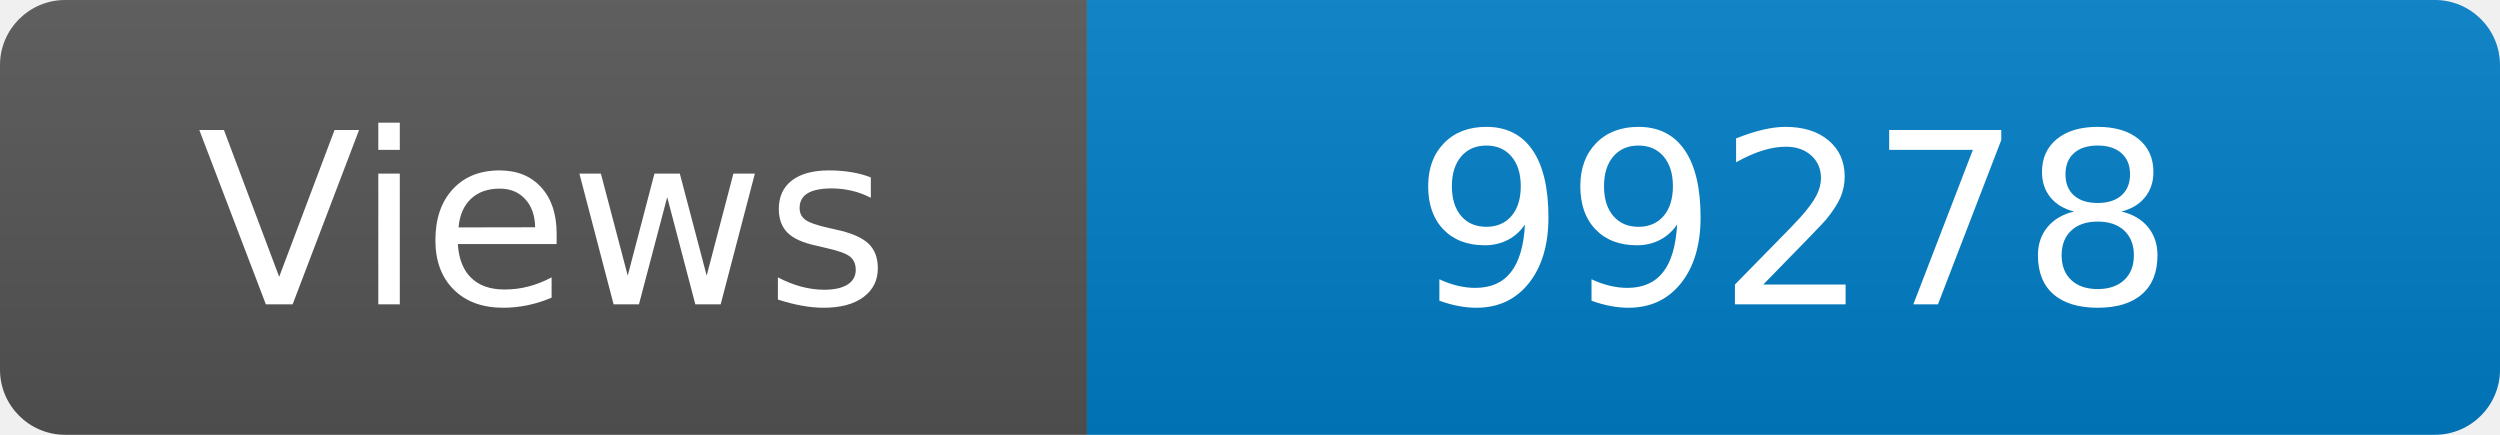
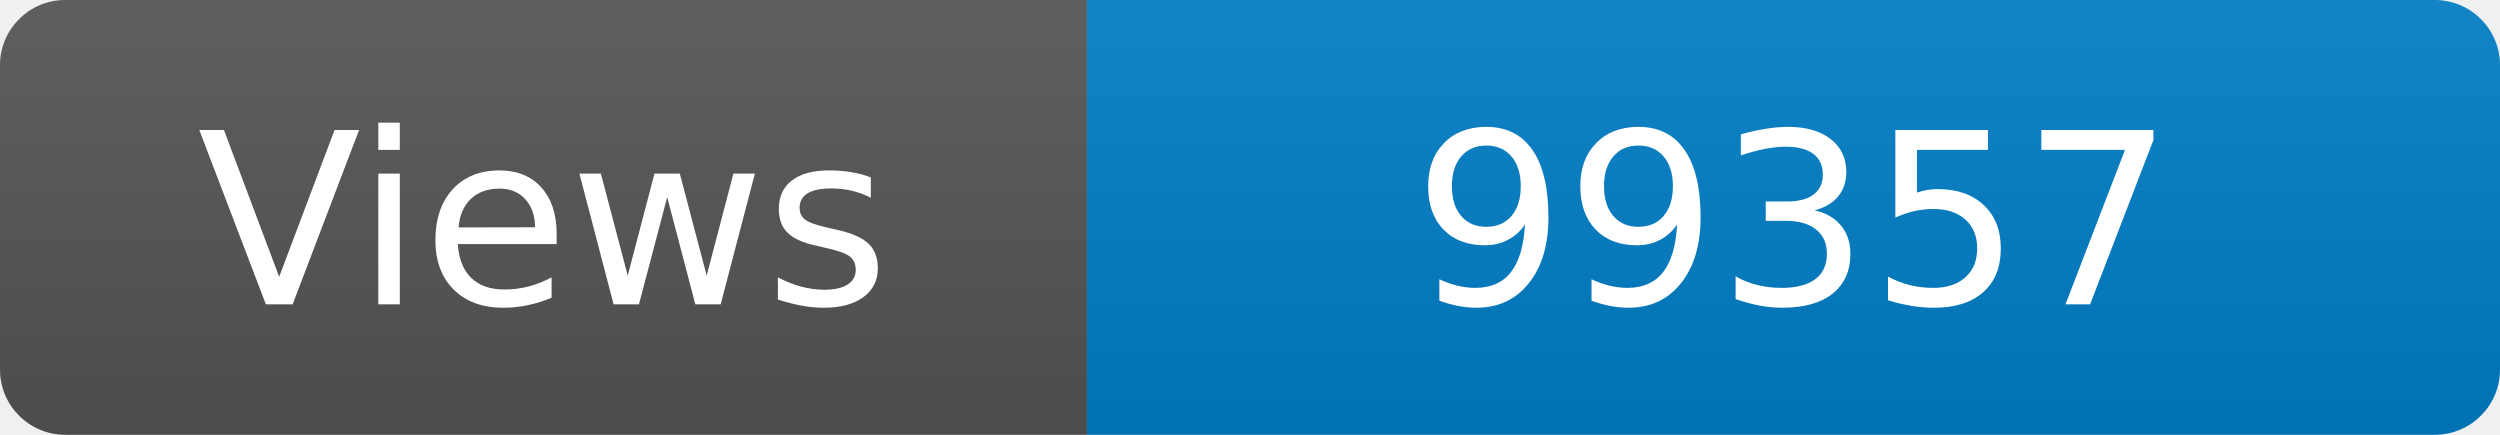
<svg xmlns="http://www.w3.org/2000/svg" width="115" height="20" role="img" aria-label="Maintained?: yes">
  <linearGradient id="s" x2="0" y2="100%">
    <stop offset="0" stop-color="#bbb" stop-opacity=".1" />
    <stop offset="1" stop-opacity=".1" />
  </linearGradient>
  <clipPath id="r">
    <rect width="115" height="20" rx="3" fill="#fff" />
  </clipPath>
  <g clip-path="url(#r)">
    <rect width="50" height="20" fill="#555" />
    <rect x="50" width="160" height="20" fill="#007ec6" />
    <rect width="115" height="20" fill="url(#s)" />
  </g>
  <g fill="#fff" text-anchor="middle" font-family="Verdana,Geneva,DejaVu Sans,sans-serif" font-size="110">
    <text x="250" y="140" transform="scale(.1)" fill="#fff">Views</text>
-     <text x="825" y="140" transform="scale(.1)" fill="#fff">99278</text>
+     <text x="825" y="140" transform="scale(.1)" fill="#fff">99357</text>
  </g>
</svg>
